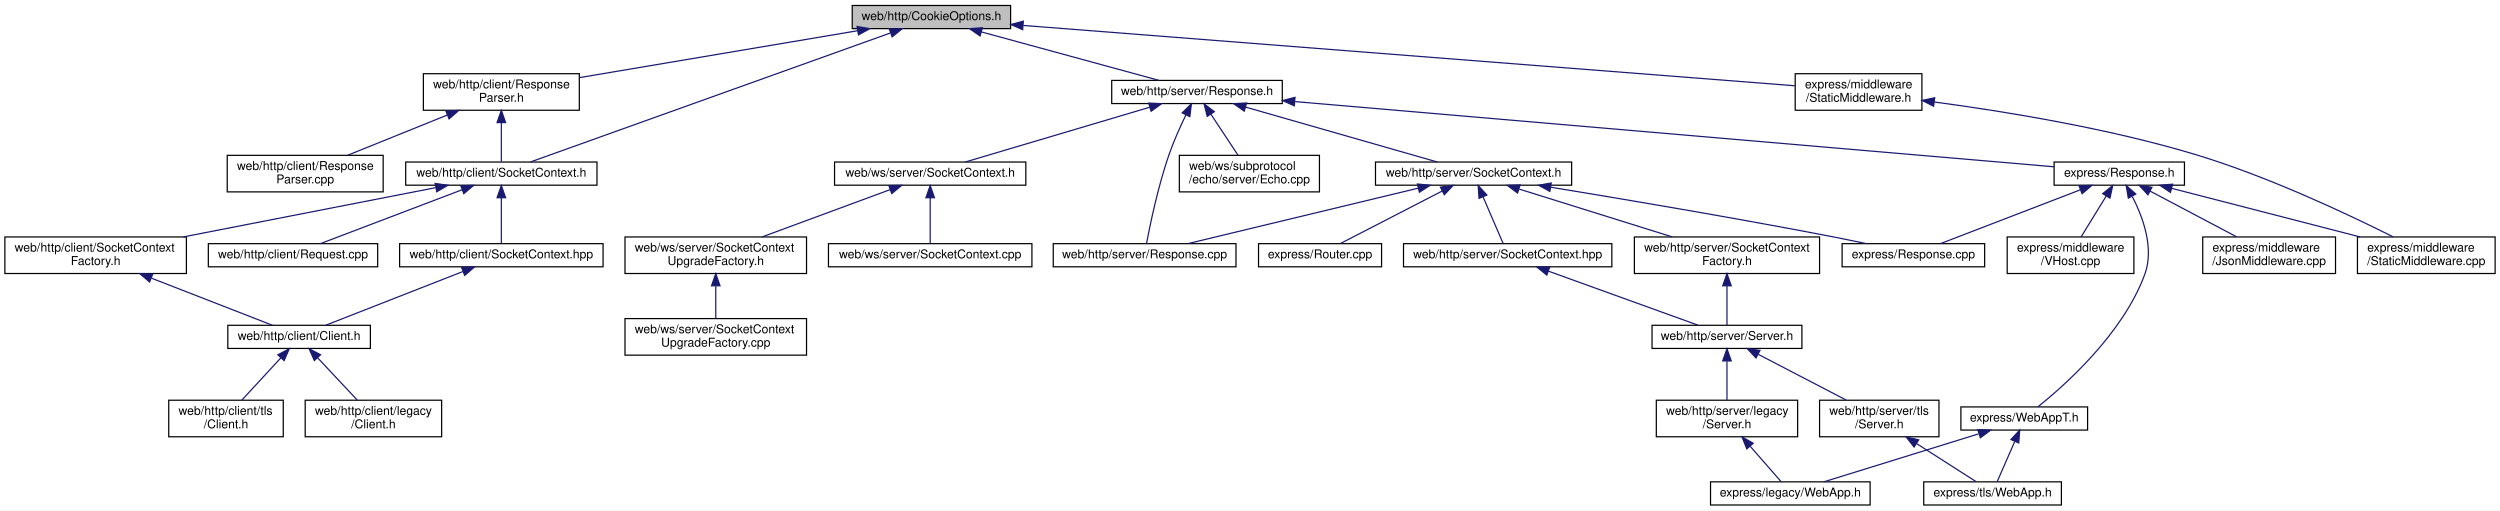
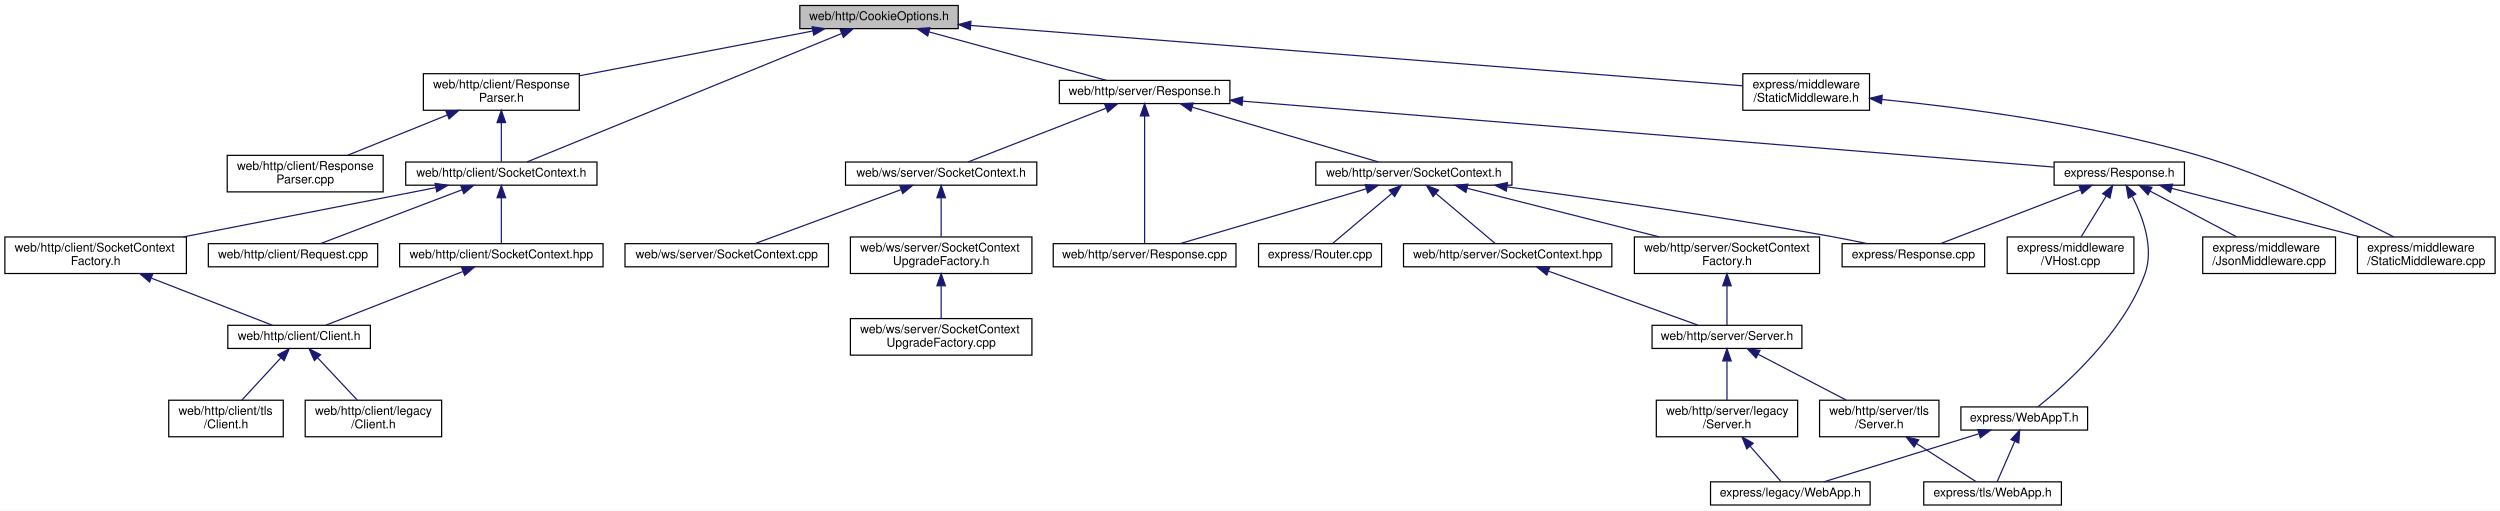
<svg xmlns="http://www.w3.org/2000/svg" xmlns:xlink="http://www.w3.org/1999/xlink" width="2052pt" height="419pt" viewBox="0.00 0.00 2052.00 419.00">
  <g id="graph0" class="graph" transform="scale(1 1) rotate(0) translate(4 415)">
    <polygon fill="white" stroke="transparent" points="-4,4 -4,-415 2048,-415 2048,4 -4,4" />
    <g id="node1" class="node">
      <g id="a_node1">
        <a xlink:title=" ">
-           <polygon fill="#bfbfbf" stroke="black" points="695.5,-391.5 695.5,-410.5 825.5,-410.5 825.5,-391.5 695.5,-391.5" />
-           <text text-anchor="middle" x="760.5" y="-398.5" font-family="Helvetica,sans-Serif" font-size="10.00">web/http/CookieOptions.h</text>
+           <polygon fill="#bfbfbf" stroke="black" points="652.5,-391.5 652.5,-410.5 782.5,-410.5 782.5,-391.5 652.5,-391.5" />
+           <text text-anchor="middle" x="717.5" y="-398.5" font-family="Helvetica,sans-Serif" font-size="10.00">web/http/CookieOptions.h</text>
        </a>
      </g>
    </g>
    <g id="node2" class="node">
      <g id="a_node2">
        <a xlink:href="_response_parser_8h.html" target="_top" xlink:title=" ">
          <polygon fill="white" stroke="black" points="343.5,-324.5 343.5,-354.5 471.5,-354.5 471.5,-324.5 343.5,-324.5" />
          <text text-anchor="start" x="351.5" y="-342.5" font-family="Helvetica,sans-Serif" font-size="10.00">web/http/client/Response</text>
          <text text-anchor="middle" x="407.5" y="-331.5" font-family="Helvetica,sans-Serif" font-size="10.00">Parser.h</text>
        </a>
      </g>
    </g>
    <g id="edge1" class="edge">
-       <path fill="none" stroke="midnightblue" d="M700.04,-389.81C636.44,-379.09 536.74,-362.28 471.75,-351.33" />
-       <polygon fill="midnightblue" stroke="midnightblue" points="699.48,-393.26 709.92,-391.48 700.64,-386.36 699.48,-393.26" />
+       <path fill="none" stroke="midnightblue" d="M663.13,-389.56C609.75,-379.32 528.33,-363.69 471.78,-352.84" />
+       <polygon fill="midnightblue" stroke="midnightblue" points="662.6,-393.03 673.08,-391.48 663.92,-386.15 662.6,-393.03" />
    </g>
    <g id="node4" class="node">
      <g id="a_node4">
        <a xlink:href="web_2http_2client_2_socket_context_8h.html" target="_top" xlink:title=" ">
          <polygon fill="white" stroke="black" points="329,-263 329,-282 486,-282 486,-263 329,-263" />
          <text text-anchor="middle" x="407.5" y="-270" font-family="Helvetica,sans-Serif" font-size="10.00">web/http/client/SocketContext.h</text>
        </a>
      </g>
    </g>
    <g id="edge11" class="edge">
-       <path fill="none" stroke="midnightblue" d="M726.74,-387.9C655.85,-362.5 492.93,-304.12 431.52,-282.11" />
-       <polygon fill="midnightblue" stroke="midnightblue" points="725.92,-391.33 736.51,-391.4 728.28,-384.74 725.92,-391.33" />
+       <path fill="none" stroke="midnightblue" d="M686.81,-387.48C623.99,-361.84 482.15,-303.96 428.55,-282.09" />
+       <polygon fill="midnightblue" stroke="midnightblue" points="685.61,-390.77 696.19,-391.31 688.26,-384.29 685.61,-390.77" />
    </g>
    <g id="node11" class="node">
      <g id="a_node11">
        <a xlink:href="web_2http_2server_2_response_8h.html" target="_top" xlink:title=" ">
-           <polygon fill="white" stroke="black" points="908.5,-330 908.5,-349 1048.5,-349 1048.5,-330 908.5,-330" />
-           <text text-anchor="middle" x="978.5" y="-337" font-family="Helvetica,sans-Serif" font-size="10.00">web/http/server/Response.h</text>
+           <polygon fill="white" stroke="black" points="865.5,-330 865.5,-349 1005.5,-349 1005.5,-330 865.5,-330" />
+           <text text-anchor="middle" x="935.5" y="-337" font-family="Helvetica,sans-Serif" font-size="10.00">web/http/server/Response.h</text>
        </a>
      </g>
    </g>
    <g id="edge12" class="edge">
-       <path fill="none" stroke="midnightblue" d="M801.45,-388.82C843.8,-377.26 908.98,-359.47 947.32,-349.01" />
-       <polygon fill="midnightblue" stroke="midnightblue" points="800.46,-385.47 791.73,-391.48 802.3,-392.22 800.46,-385.47" />
-     </g>
-     <g id="node33" class="node">
-       <g id="a_node33">
+       <path fill="none" stroke="midnightblue" d="M758.45,-388.82C800.8,-377.26 865.98,-359.47 904.32,-349.01" />
+       <polygon fill="midnightblue" stroke="midnightblue" points="757.46,-385.47 748.73,-391.48 759.3,-392.22 757.46,-385.47" />
+     </g>
+     <g id="node32" class="node">
+       <g id="a_node32">
        <a xlink:href="_static_middleware_8h.html" target="_top" xlink:title=" ">
-           <polygon fill="white" stroke="black" points="1469.5,-324.5 1469.5,-354.5 1573.5,-354.5 1573.5,-324.5 1469.5,-324.5" />
-           <text text-anchor="start" x="1477.5" y="-342.5" font-family="Helvetica,sans-Serif" font-size="10.00">express/middleware</text>
-           <text text-anchor="middle" x="1521.5" y="-331.5" font-family="Helvetica,sans-Serif" font-size="10.00">/StaticMiddleware.h</text>
-         </a>
-       </g>
-     </g>
-     <g id="edge39" class="edge">
-       <path fill="none" stroke="midnightblue" d="M836.02,-394.1C990.09,-382.05 1337.22,-354.91 1469.21,-344.59" />
-       <polygon fill="midnightblue" stroke="midnightblue" points="835.41,-390.63 825.71,-394.9 835.95,-397.61 835.41,-390.63" />
+           <polygon fill="white" stroke="black" points="1426.5,-324.5 1426.5,-354.5 1530.5,-354.5 1530.5,-324.5 1426.5,-324.5" />
+           <text text-anchor="start" x="1434.5" y="-342.5" font-family="Helvetica,sans-Serif" font-size="10.00">express/middleware</text>
+           <text text-anchor="middle" x="1478.5" y="-331.5" font-family="Helvetica,sans-Serif" font-size="10.00">/StaticMiddleware.h</text>
+         </a>
+       </g>
+     </g>
+     <g id="edge38" class="edge">
+       <path fill="none" stroke="midnightblue" d="M793.02,-394.1C947.09,-382.05 1294.22,-354.91 1426.21,-344.59" />
+       <polygon fill="midnightblue" stroke="midnightblue" points="792.41,-390.63 782.71,-394.9 792.95,-397.61 792.41,-390.63" />
    </g>
    <g id="node3" class="node">
      <g id="a_node3">
        <a xlink:href="_response_parser_8cpp.html" target="_top" xlink:title=" ">
          <polygon fill="white" stroke="black" points="182.5,-257.5 182.5,-287.5 310.5,-287.5 310.5,-257.5 182.5,-257.5" />
          <text text-anchor="start" x="190.5" y="-275.5" font-family="Helvetica,sans-Serif" font-size="10.00">web/http/client/Response</text>
          <text text-anchor="middle" x="246.5" y="-264.5" font-family="Helvetica,sans-Serif" font-size="10.00">Parser.cpp</text>
        </a>
      </g>
    </g>
    <g id="edge2" class="edge">
      <path fill="none" stroke="midnightblue" d="M363.02,-320.54C337.26,-310.14 305.3,-297.24 281.37,-287.58" />
      <polygon fill="midnightblue" stroke="midnightblue" points="361.98,-323.9 372.57,-324.4 364.6,-317.41 361.98,-323.9" />
    </g>
    <g id="edge3" class="edge">
      <path fill="none" stroke="midnightblue" d="M407.5,-314.25C407.5,-303.02 407.5,-290.38 407.5,-282.19" />
      <polygon fill="midnightblue" stroke="midnightblue" points="404,-314.4 407.5,-324.4 411,-314.4 404,-314.4" />
    </g>
    <g id="node5" class="node">
      <g id="a_node5">
        <a xlink:href="web_2http_2client_2_request_8cpp.html" target="_top" xlink:title=" ">
          <polygon fill="white" stroke="black" points="167,-196 167,-215 306,-215 306,-196 167,-196" />
          <text text-anchor="middle" x="236.5" y="-203" font-family="Helvetica,sans-Serif" font-size="10.00">web/http/client/Request.cpp</text>
        </a>
      </g>
    </g>
    <g id="edge4" class="edge">
      <path fill="none" stroke="midnightblue" d="M375.33,-259.27C341.39,-246.37 288.79,-226.38 259.03,-215.06" />
      <polygon fill="midnightblue" stroke="midnightblue" points="374.2,-262.59 384.79,-262.87 376.69,-256.04 374.2,-262.59" />
    </g>
    <g id="node6" class="node">
      <g id="a_node6">
        <a xlink:href="client_2_socket_context_8hpp.html" target="_top" xlink:title=" ">
          <polygon fill="white" stroke="black" points="324,-196 324,-215 491,-215 491,-196 324,-196" />
          <text text-anchor="middle" x="407.5" y="-203" font-family="Helvetica,sans-Serif" font-size="10.00">web/http/client/SocketContext.hpp</text>
        </a>
      </g>
    </g>
    <g id="edge5" class="edge">
      <path fill="none" stroke="midnightblue" d="M407.5,-252.54C407.5,-240.17 407.5,-224.62 407.5,-215.13" />
      <polygon fill="midnightblue" stroke="midnightblue" points="404,-252.73 407.5,-262.73 411,-252.73 404,-252.73" />
    </g>
    <g id="node10" class="node">
      <g id="a_node10">
        <a xlink:href="web_2http_2client_2_socket_context_factory_8h.html" target="_top" xlink:title=" ">
          <polygon fill="white" stroke="black" points="0,-190.5 0,-220.5 149,-220.5 149,-190.5 0,-190.5" />
          <text text-anchor="start" x="8" y="-208.5" font-family="Helvetica,sans-Serif" font-size="10.00">web/http/client/SocketContext</text>
          <text text-anchor="middle" x="74.5" y="-197.5" font-family="Helvetica,sans-Serif" font-size="10.00">Factory.h</text>
        </a>
      </g>
    </g>
    <g id="edge9" class="edge">
      <path fill="none" stroke="midnightblue" d="M353.5,-260.96C297.23,-249.98 208.73,-232.7 146.53,-220.56" />
      <polygon fill="midnightblue" stroke="midnightblue" points="353.14,-264.45 363.62,-262.94 354.48,-257.58 353.14,-264.45" />
    </g>
    <g id="node7" class="node">
      <g id="a_node7">
        <a xlink:href="_client_8h.html" target="_top" xlink:title=" ">
          <polygon fill="white" stroke="black" points="183,-129 183,-148 300,-148 300,-129 183,-129" />
          <text text-anchor="middle" x="241.5" y="-136" font-family="Helvetica,sans-Serif" font-size="10.00">web/http/client/Client.h</text>
        </a>
      </g>
    </g>
    <g id="edge6" class="edge">
      <path fill="none" stroke="midnightblue" d="M375.84,-192.1C342.88,-179.2 292.14,-159.33 263.37,-148.06" />
      <polygon fill="midnightblue" stroke="midnightblue" points="374.87,-195.48 385.46,-195.87 377.42,-188.96 374.87,-195.48" />
    </g>
    <g id="node8" class="node">
      <g id="a_node8">
        <a xlink:href="legacy_2_client_8h.html" target="_top" xlink:title=" ">
          <polygon fill="white" stroke="black" points="246.5,-56.5 246.5,-86.5 358.5,-86.5 358.5,-56.5 246.5,-56.5" />
          <text text-anchor="start" x="254.5" y="-74.5" font-family="Helvetica,sans-Serif" font-size="10.00">web/http/client/legacy</text>
          <text text-anchor="middle" x="302.5" y="-63.5" font-family="Helvetica,sans-Serif" font-size="10.00">/Client.h</text>
        </a>
      </g>
    </g>
    <g id="edge7" class="edge">
      <path fill="none" stroke="midnightblue" d="M256.7,-121.3C266.71,-110.63 279.69,-96.8 289.28,-86.59" />
      <polygon fill="midnightblue" stroke="midnightblue" points="254.02,-119.05 249.73,-128.73 259.12,-123.84 254.02,-119.05" />
    </g>
    <g id="node9" class="node">
      <g id="a_node9">
        <a xlink:href="tls_2_client_8h.html" target="_top" xlink:title=" ">
          <polygon fill="white" stroke="black" points="134.5,-56.5 134.5,-86.5 228.5,-86.5 228.5,-56.5 134.5,-56.5" />
          <text text-anchor="start" x="142.5" y="-74.5" font-family="Helvetica,sans-Serif" font-size="10.00">web/http/client/tls</text>
          <text text-anchor="middle" x="181.5" y="-63.5" font-family="Helvetica,sans-Serif" font-size="10.00">/Client.h</text>
        </a>
      </g>
    </g>
    <g id="edge8" class="edge">
      <path fill="none" stroke="midnightblue" d="M226.55,-121.3C216.7,-110.63 203.93,-96.8 194.51,-86.59" />
      <polygon fill="midnightblue" stroke="midnightblue" points="224.05,-123.76 233.41,-128.73 229.2,-119.01 224.05,-123.76" />
    </g>
    <g id="edge10" class="edge">
      <path fill="none" stroke="midnightblue" d="M120.43,-186.62C152.76,-174.04 194.57,-157.77 219.64,-148.01" />
      <polygon fill="midnightblue" stroke="midnightblue" points="118.79,-183.51 110.74,-190.4 121.33,-190.03 118.79,-183.51" />
    </g>
    <g id="node12" class="node">
      <g id="a_node12">
        <a xlink:href="web_2http_2server_2_response_8cpp.html" target="_top" xlink:title=" ">
          <polygon fill="white" stroke="black" points="860.5,-196 860.5,-215 1010.5,-215 1010.5,-196 860.5,-196" />
          <text text-anchor="middle" x="935.5" y="-203" font-family="Helvetica,sans-Serif" font-size="10.00">web/http/server/Response.cpp</text>
        </a>
      </g>
    </g>
    <g id="edge13" class="edge">
-       <path fill="none" stroke="midnightblue" d="M969.35,-320.58C964.75,-311.07 959.35,-299.1 955.5,-288 946.52,-262.12 939.94,-230.3 937.08,-215.22" />
-       <polygon fill="midnightblue" stroke="midnightblue" points="966.33,-322.37 973.91,-329.77 972.6,-319.25 966.33,-322.37" />
+       <path fill="none" stroke="midnightblue" d="M935.5,-319.78C935.5,-290.75 935.5,-236.04 935.5,-215.02" />
+       <polygon fill="midnightblue" stroke="midnightblue" points="932,-319.84 935.5,-329.84 939,-319.84 932,-319.84" />
    </g>
    <g id="node13" class="node">
      <g id="a_node13">
        <a xlink:href="web_2http_2server_2_socket_context_8h.html" target="_top" xlink:title=" ">
-           <polygon fill="white" stroke="black" points="1125,-263 1125,-282 1286,-282 1286,-263 1125,-263" />
-           <text text-anchor="middle" x="1205.5" y="-270" font-family="Helvetica,sans-Serif" font-size="10.00">web/http/server/SocketContext.h</text>
+           <polygon fill="white" stroke="black" points="1076,-263 1076,-282 1237,-282 1237,-263 1076,-263" />
+           <text text-anchor="middle" x="1156.5" y="-270" font-family="Helvetica,sans-Serif" font-size="10.00">web/http/server/SocketContext.h</text>
        </a>
      </g>
    </g>
    <g id="edge14" class="edge">
-       <path fill="none" stroke="midnightblue" d="M1018.34,-327.09C1063.25,-314.23 1135.24,-293.62 1175.59,-282.06" />
-       <polygon fill="midnightblue" stroke="midnightblue" points="1017.29,-323.75 1008.64,-329.87 1019.22,-330.48 1017.29,-323.75" />
+       <path fill="none" stroke="midnightblue" d="M974.57,-327.01C1018.31,-314.15 1088.18,-293.59 1127.38,-282.06" />
+       <polygon fill="midnightblue" stroke="midnightblue" points="973.45,-323.69 964.85,-329.87 975.43,-330.4 973.45,-323.69" />
    </g>
    <g id="node23" class="node">
      <g id="a_node23">
        <a xlink:href="web_2ws_2server_2_socket_context_8h.html" target="_top" xlink:title=" ">
-           <polygon fill="white" stroke="black" points="681,-263 681,-282 838,-282 838,-263 681,-263" />
-           <text text-anchor="middle" x="759.5" y="-270" font-family="Helvetica,sans-Serif" font-size="10.00">web/ws/server/SocketContext.h</text>
+           <polygon fill="white" stroke="black" points="690,-263 690,-282 847,-282 847,-263 690,-263" />
+           <text text-anchor="middle" x="768.5" y="-270" font-family="Helvetica,sans-Serif" font-size="10.00">web/ws/server/SocketContext.h</text>
        </a>
      </g>
    </g>
    <g id="edge26" class="edge">
-       <path fill="none" stroke="midnightblue" d="M939.79,-327.01C896.44,-314.15 827.2,-293.59 788.35,-282.06" />
-       <polygon fill="midnightblue" stroke="midnightblue" points="938.84,-330.38 949.42,-329.87 940.83,-323.67 938.84,-330.38" />
+       <path fill="none" stroke="midnightblue" d="M903.65,-326.1C870.49,-313.2 819.44,-293.33 790.5,-282.06" />
+       <polygon fill="midnightblue" stroke="midnightblue" points="902.74,-329.5 913.32,-329.87 905.27,-322.98 902.74,-329.5" />
    </g>
    <g id="node27" class="node">
      <g id="a_node27">
-         <a xlink:href="_echo_8cpp.html" target="_top" xlink:title=" ">
-           <polygon fill="white" stroke="black" points="964,-257.5 964,-287.5 1079,-287.5 1079,-257.5 964,-257.5" />
-           <text text-anchor="start" x="972" y="-275.5" font-family="Helvetica,sans-Serif" font-size="10.00">web/ws/subprotocol</text>
-           <text text-anchor="middle" x="1021.5" y="-264.5" font-family="Helvetica,sans-Serif" font-size="10.00">/echo/server/Echo.cpp</text>
-         </a>
-       </g>
-     </g>
-     <g id="edge30" class="edge">
-       <path fill="none" stroke="midnightblue" d="M989.84,-321.35C996.81,-310.82 1005.62,-297.5 1012.18,-287.59" />
-       <polygon fill="midnightblue" stroke="midnightblue" points="986.9,-319.46 984.3,-329.73 992.74,-323.32 986.9,-319.46" />
-     </g>
-     <g id="node28" class="node">
-       <g id="a_node28">
        <a xlink:href="express_2_response_8h.html" target="_top" xlink:title=" ">
          <polygon fill="white" stroke="black" points="1682,-263 1682,-282 1789,-282 1789,-263 1682,-263" />
          <text text-anchor="middle" x="1735.5" y="-270" font-family="Helvetica,sans-Serif" font-size="10.00">express/Response.h</text>
        </a>
      </g>
    </g>
-     <g id="edge31" class="edge">
-       <path fill="none" stroke="midnightblue" d="M1059.11,-331.58C1214.38,-318.25 1551.14,-289.33 1681.99,-278.09" />
-       <polygon fill="midnightblue" stroke="midnightblue" points="1058.36,-328.13 1048.7,-332.47 1058.96,-335.1 1058.36,-328.13" />
+     <g id="edge30" class="edge">
+       <path fill="none" stroke="midnightblue" d="M1016.24,-331.94C1179.4,-318.68 1544.5,-289.02 1681.87,-277.86" />
+       <polygon fill="midnightblue" stroke="midnightblue" points="1015.48,-328.49 1005.79,-332.79 1016.04,-335.47 1015.48,-328.49" />
    </g>
    <g id="edge15" class="edge">
-       <path fill="none" stroke="midnightblue" d="M1160.07,-260.56C1106.85,-247.75 1019.76,-226.78 971.15,-215.08" />
-       <polygon fill="midnightblue" stroke="midnightblue" points="1159.38,-264 1169.92,-262.94 1161.02,-257.19 1159.38,-264" />
+       <path fill="none" stroke="midnightblue" d="M1117.43,-260.01C1073.69,-247.15 1003.82,-226.59 964.62,-215.06" />
+       <polygon fill="midnightblue" stroke="midnightblue" points="1116.57,-263.4 1127.15,-262.87 1118.55,-256.69 1116.57,-263.4" />
    </g>
    <g id="node14" class="node">
      <g id="a_node14">
        <a xlink:href="server_2_socket_context_8hpp.html" target="_top" xlink:title=" ">
          <polygon fill="white" stroke="black" points="1148,-196 1148,-215 1319,-215 1319,-196 1148,-196" />
          <text text-anchor="middle" x="1233.5" y="-203" font-family="Helvetica,sans-Serif" font-size="10.00">web/http/server/SocketContext.hpp</text>
        </a>
      </g>
    </g>
    <g id="edge16" class="edge">
-       <path fill="none" stroke="midnightblue" d="M1213.34,-253.29C1218.72,-240.81 1225.61,-224.81 1229.78,-215.13" />
-       <polygon fill="midnightblue" stroke="midnightblue" points="1210.02,-252.16 1209.28,-262.73 1216.45,-254.93 1210.02,-252.16" />
+       <path fill="none" stroke="midnightblue" d="M1174.61,-256.21C1189.78,-243.41 1210.89,-225.59 1223.28,-215.13" />
+       <polygon fill="midnightblue" stroke="midnightblue" points="1172.27,-253.61 1166.88,-262.73 1176.78,-258.96 1172.27,-253.61" />
    </g>
    <g id="node20" class="node">
      <g id="a_node20">
        <a xlink:href="web_2http_2server_2_socket_context_factory_8h.html" target="_top" xlink:title=" ">
          <polygon fill="white" stroke="black" points="1337.5,-190.5 1337.5,-220.5 1489.5,-220.5 1489.5,-190.5 1337.5,-190.5" />
          <text text-anchor="start" x="1345.5" y="-208.5" font-family="Helvetica,sans-Serif" font-size="10.00">web/http/server/SocketContext</text>
          <text text-anchor="middle" x="1413.5" y="-197.5" font-family="Helvetica,sans-Serif" font-size="10.00">Factory.h</text>
        </a>
      </g>
    </g>
    <g id="edge22" class="edge">
-       <path fill="none" stroke="midnightblue" d="M1243.02,-259.77C1278.29,-248.75 1331.12,-232.24 1368.61,-220.53" />
-       <polygon fill="midnightblue" stroke="midnightblue" points="1241.62,-256.55 1233.12,-262.87 1243.71,-263.23 1241.62,-256.55" />
+       <path fill="none" stroke="midnightblue" d="M1200.08,-260.48C1243.59,-249.47 1310.6,-232.52 1357.91,-220.56" />
+       <polygon fill="midnightblue" stroke="midnightblue" points="1199.2,-257.09 1190.36,-262.94 1200.92,-263.88 1199.2,-257.09" />
    </g>
    <g id="node21" class="node">
      <g id="a_node21">
        <a xlink:href="express_2_response_8cpp.html" target="_top" xlink:title=" ">
          <polygon fill="white" stroke="black" points="1508,-196 1508,-215 1625,-215 1625,-196 1508,-196" />
          <text text-anchor="middle" x="1566.5" y="-203" font-family="Helvetica,sans-Serif" font-size="10.00">express/Response.cpp</text>
        </a>
      </g>
    </g>
    <g id="edge24" class="edge">
-       <path fill="none" stroke="midnightblue" d="M1268.8,-261.33C1328.23,-251.61 1419.56,-236.21 1498.5,-221 1507.98,-219.17 1518.18,-217.07 1527.72,-215.05" />
-       <polygon fill="midnightblue" stroke="midnightblue" points="1268.12,-257.89 1258.81,-262.96 1269.25,-264.8 1268.12,-257.89" />
+       <path fill="none" stroke="midnightblue" d="M1232.89,-261.63C1302.35,-252.33 1407.58,-237.39 1498.5,-221 1508.24,-219.24 1518.72,-217.13 1528.46,-215.06" />
+       <polygon fill="midnightblue" stroke="midnightblue" points="1232.36,-258.17 1222.91,-262.97 1233.28,-265.11 1232.36,-258.17" />
    </g>
    <g id="node22" class="node">
      <g id="a_node22">
        <a xlink:href="_router_8cpp.html" target="_top" xlink:title=" ">
          <polygon fill="white" stroke="black" points="1029,-196 1029,-215 1130,-215 1130,-196 1029,-196" />
          <text text-anchor="middle" x="1079.5" y="-203" font-family="Helvetica,sans-Serif" font-size="10.00">express/Router.cpp</text>
        </a>
      </g>
    </g>
    <g id="edge25" class="edge">
-       <path fill="none" stroke="midnightblue" d="M1179.86,-258.27C1154.91,-245.4 1117.7,-226.21 1096.3,-215.17" />
-       <polygon fill="midnightblue" stroke="midnightblue" points="1178.28,-261.39 1188.77,-262.87 1181.49,-255.17 1178.28,-261.39" />
+       <path fill="none" stroke="midnightblue" d="M1138.39,-256.21C1123.22,-243.41 1102.11,-225.59 1089.72,-215.13" />
+       <polygon fill="midnightblue" stroke="midnightblue" points="1136.22,-258.96 1146.12,-262.73 1140.73,-253.61 1136.22,-258.96" />
    </g>
    <g id="node15" class="node">
      <g id="a_node15">
        <a xlink:href="_server_8h.html" target="_top" xlink:title=" ">
          <polygon fill="white" stroke="black" points="1352,-129 1352,-148 1475,-148 1475,-129 1352,-129" />
          <text text-anchor="middle" x="1413.5" y="-136" font-family="Helvetica,sans-Serif" font-size="10.00">web/http/server/Server.h</text>
        </a>
      </g>
    </g>
    <g id="edge17" class="edge">
      <path fill="none" stroke="midnightblue" d="M1266.91,-192.44C1302.62,-179.54 1358.33,-159.42 1389.79,-148.06" />
      <polygon fill="midnightblue" stroke="midnightblue" points="1265.62,-189.18 1257.4,-195.87 1268,-195.76 1265.62,-189.18" />
    </g>
    <g id="node16" class="node">
      <g id="a_node16">
        <a xlink:href="legacy_2_server_8h.html" target="_top" xlink:title=" ">
          <polygon fill="white" stroke="black" points="1355.5,-56.5 1355.5,-86.5 1471.5,-86.5 1471.5,-56.5 1355.5,-56.5" />
          <text text-anchor="start" x="1363.5" y="-74.5" font-family="Helvetica,sans-Serif" font-size="10.00">web/http/server/legacy</text>
          <text text-anchor="middle" x="1413.5" y="-63.5" font-family="Helvetica,sans-Serif" font-size="10.00">/Server.h</text>
        </a>
      </g>
    </g>
    <g id="edge18" class="edge">
      <path fill="none" stroke="midnightblue" d="M1413.5,-118.41C1413.5,-108.22 1413.5,-95.9 1413.5,-86.59" />
      <polygon fill="midnightblue" stroke="midnightblue" points="1410,-118.73 1413.5,-128.73 1417,-118.73 1410,-118.73" />
    </g>
    <g id="node18" class="node">
      <g id="a_node18">
        <a xlink:href="tls_2_server_8h.html" target="_top" xlink:title=" ">
          <polygon fill="white" stroke="black" points="1489.5,-56.5 1489.5,-86.5 1587.5,-86.5 1587.5,-56.5 1489.5,-56.5" />
          <text text-anchor="start" x="1497.5" y="-74.5" font-family="Helvetica,sans-Serif" font-size="10.00">web/http/server/tls</text>
          <text text-anchor="middle" x="1538.5" y="-63.5" font-family="Helvetica,sans-Serif" font-size="10.00">/Server.h</text>
        </a>
      </g>
    </g>
    <g id="edge20" class="edge">
      <path fill="none" stroke="midnightblue" d="M1439.09,-124.19C1460.11,-113.26 1489.83,-97.81 1511.29,-86.65" />
      <polygon fill="midnightblue" stroke="midnightblue" points="1437.36,-121.15 1430.1,-128.87 1440.59,-127.36 1437.36,-121.15" />
    </g>
    <g id="node17" class="node">
      <g id="a_node17">
        <a xlink:href="legacy_2_web_app_8h.html" target="_top" xlink:title=" ">
          <polygon fill="white" stroke="black" points="1400,-0.5 1400,-19.5 1531,-19.5 1531,-0.5 1400,-0.5" />
          <text text-anchor="middle" x="1465.5" y="-7.5" font-family="Helvetica,sans-Serif" font-size="10.00">express/legacy/WebApp.h</text>
        </a>
      </g>
    </g>
    <g id="edge19" class="edge">
      <path fill="none" stroke="midnightblue" d="M1432.55,-48.7C1441.35,-38.64 1451.29,-27.26 1457.93,-19.66" />
      <polygon fill="midnightblue" stroke="midnightblue" points="1429.77,-46.57 1425.82,-56.4 1435.04,-51.17 1429.77,-46.57" />
    </g>
    <g id="node19" class="node">
      <g id="a_node19">
        <a xlink:href="tls_2_web_app_8h.html" target="_top" xlink:title=" ">
          <polygon fill="white" stroke="black" points="1575,-0.5 1575,-19.5 1688,-19.5 1688,-0.5 1575,-0.5" />
          <text text-anchor="middle" x="1631.5" y="-7.5" font-family="Helvetica,sans-Serif" font-size="10.00">express/tls/WebApp.h</text>
        </a>
      </g>
    </g>
    <g id="edge21" class="edge">
      <path fill="none" stroke="midnightblue" d="M1569.33,-50.78C1585.81,-40.23 1605.27,-27.78 1617.97,-19.66" />
      <polygon fill="midnightblue" stroke="midnightblue" points="1567.08,-48.06 1560.54,-56.4 1570.85,-53.96 1567.08,-48.06" />
    </g>
    <g id="edge23" class="edge">
      <path fill="none" stroke="midnightblue" d="M1413.5,-180.25C1413.5,-169.02 1413.5,-156.38 1413.5,-148.19" />
      <polygon fill="midnightblue" stroke="midnightblue" points="1410,-180.4 1413.5,-190.4 1417,-180.4 1410,-180.4" />
    </g>
    <g id="node24" class="node">
      <g id="a_node24">
        <a xlink:href="web_2ws_2server_2_socket_context_8cpp.html" target="_top" xlink:title=" ">
-           <polygon fill="white" stroke="black" points="676,-196 676,-215 843,-215 843,-196 676,-196" />
-           <text text-anchor="middle" x="759.5" y="-203" font-family="Helvetica,sans-Serif" font-size="10.00">web/ws/server/SocketContext.cpp</text>
+           <polygon fill="white" stroke="black" points="509,-196 509,-215 676,-215 676,-196 509,-196" />
+           <text text-anchor="middle" x="592.5" y="-203" font-family="Helvetica,sans-Serif" font-size="10.00">web/ws/server/SocketContext.cpp</text>
        </a>
      </g>
    </g>
    <g id="edge27" class="edge">
-       <path fill="none" stroke="midnightblue" d="M759.5,-252.54C759.5,-240.17 759.5,-224.62 759.5,-215.13" />
-       <polygon fill="midnightblue" stroke="midnightblue" points="756,-252.73 759.5,-262.73 763,-252.73 756,-252.73" />
+       <path fill="none" stroke="midnightblue" d="M735.39,-259.27C700.46,-246.37 646.32,-226.38 615.69,-215.06" />
+       <polygon fill="midnightblue" stroke="midnightblue" points="734.54,-262.69 745.13,-262.87 736.96,-256.12 734.54,-262.69" />
    </g>
    <g id="node25" class="node">
      <g id="a_node25">
        <a xlink:href="ws_2server_2_socket_context_upgrade_factory_8h.html" target="_top" xlink:title=" ">
-           <polygon fill="white" stroke="black" points="509,-190.5 509,-220.5 658,-220.5 658,-190.5 509,-190.5" />
-           <text text-anchor="start" x="517" y="-208.5" font-family="Helvetica,sans-Serif" font-size="10.00">web/ws/server/SocketContext</text>
-           <text text-anchor="middle" x="583.5" y="-197.5" font-family="Helvetica,sans-Serif" font-size="10.00">UpgradeFactory.h</text>
+           <polygon fill="white" stroke="black" points="694,-190.5 694,-220.5 843,-220.5 843,-190.5 694,-190.5" />
+           <text text-anchor="start" x="702" y="-208.5" font-family="Helvetica,sans-Serif" font-size="10.00">web/ws/server/SocketContext</text>
+           <text text-anchor="middle" x="768.5" y="-197.5" font-family="Helvetica,sans-Serif" font-size="10.00">UpgradeFactory.h</text>
        </a>
      </g>
    </g>
    <g id="edge28" class="edge">
-       <path fill="none" stroke="midnightblue" d="M726.59,-259.35C696.76,-248.33 652.8,-232.09 621.48,-220.53" />
-       <polygon fill="midnightblue" stroke="midnightblue" points="725.54,-262.69 736.13,-262.87 727.96,-256.12 725.54,-262.69" />
+       <path fill="none" stroke="midnightblue" d="M768.5,-252.41C768.5,-242.22 768.5,-229.9 768.5,-220.59" />
+       <polygon fill="midnightblue" stroke="midnightblue" points="765,-252.73 768.5,-262.73 772,-252.73 765,-252.73" />
    </g>
    <g id="node26" class="node">
      <g id="a_node26">
        <a xlink:href="_socket_context_upgrade_factory_8cpp.html" target="_top" xlink:title=" ">
-           <polygon fill="white" stroke="black" points="509,-123.5 509,-153.5 658,-153.5 658,-123.5 509,-123.5" />
-           <text text-anchor="start" x="517" y="-141.5" font-family="Helvetica,sans-Serif" font-size="10.00">web/ws/server/SocketContext</text>
-           <text text-anchor="middle" x="583.5" y="-130.5" font-family="Helvetica,sans-Serif" font-size="10.00">UpgradeFactory.cpp</text>
+           <polygon fill="white" stroke="black" points="694,-123.5 694,-153.5 843,-153.5 843,-123.5 694,-123.5" />
+           <text text-anchor="start" x="702" y="-141.5" font-family="Helvetica,sans-Serif" font-size="10.00">web/ws/server/SocketContext</text>
+           <text text-anchor="middle" x="768.5" y="-130.5" font-family="Helvetica,sans-Serif" font-size="10.00">UpgradeFactory.cpp</text>
        </a>
      </g>
    </g>
    <g id="edge29" class="edge">
-       <path fill="none" stroke="midnightblue" d="M583.5,-180.11C583.5,-171.15 583.5,-161.32 583.5,-153.58" />
-       <polygon fill="midnightblue" stroke="midnightblue" points="580,-180.4 583.5,-190.4 587,-180.4 580,-180.4" />
-     </g>
-     <g id="edge35" class="edge">
+       <path fill="none" stroke="midnightblue" d="M768.5,-180.11C768.5,-171.15 768.5,-161.32 768.5,-153.58" />
+       <polygon fill="midnightblue" stroke="midnightblue" points="765,-180.4 768.5,-190.4 772,-180.4 765,-180.4" />
+     </g>
+     <g id="edge34" class="edge">
      <path fill="none" stroke="midnightblue" d="M1703.7,-259.27C1670.16,-246.37 1618.18,-226.38 1588.77,-215.06" />
      <polygon fill="midnightblue" stroke="midnightblue" points="1702.47,-262.55 1713.06,-262.87 1704.98,-256.01 1702.47,-262.55" />
    </g>
-     <g id="node29" class="node">
-       <g id="a_node29">
+     <g id="node28" class="node">
+       <g id="a_node28">
        <a xlink:href="_json_middleware_8cpp.html" target="_top" xlink:title=" ">
          <polygon fill="white" stroke="black" points="1804,-190.5 1804,-220.5 1913,-220.5 1913,-190.5 1804,-190.5" />
          <text text-anchor="start" x="1812" y="-208.5" font-family="Helvetica,sans-Serif" font-size="10.00">express/middleware</text>
          <text text-anchor="middle" x="1858.5" y="-197.5" font-family="Helvetica,sans-Serif" font-size="10.00">/JsonMiddleware.cpp</text>
        </a>
      </g>
    </g>
-     <g id="edge32" class="edge">
+     <g id="edge31" class="edge">
      <path fill="none" stroke="midnightblue" d="M1760.68,-258.19C1781.37,-247.26 1810.61,-231.81 1831.72,-220.65" />
      <polygon fill="midnightblue" stroke="midnightblue" points="1759.04,-255.1 1751.83,-262.87 1762.31,-261.29 1759.04,-255.1" />
    </g>
-     <g id="node30" class="node">
-       <g id="a_node30">
+     <g id="node29" class="node">
+       <g id="a_node29">
        <a xlink:href="_static_middleware_8cpp.html" target="_top" xlink:title=" ">
          <polygon fill="white" stroke="black" points="1931,-190.5 1931,-220.5 2044,-220.5 2044,-190.5 1931,-190.5" />
          <text text-anchor="start" x="1939" y="-208.5" font-family="Helvetica,sans-Serif" font-size="10.00">express/middleware</text>
          <text text-anchor="middle" x="1987.5" y="-197.5" font-family="Helvetica,sans-Serif" font-size="10.00">/StaticMiddleware.cpp</text>
        </a>
      </g>
    </g>
-     <g id="edge33" class="edge">
+     <g id="edge32" class="edge">
      <path fill="none" stroke="midnightblue" d="M1778.5,-260.41C1821.17,-249.4 1886.7,-232.5 1932.99,-220.56" />
      <polygon fill="midnightblue" stroke="midnightblue" points="1777.51,-257.05 1768.7,-262.94 1779.26,-263.83 1777.51,-257.05" />
    </g>
-     <g id="node31" class="node">
-       <g id="a_node31">
+     <g id="node30" class="node">
+       <g id="a_node30">
        <a xlink:href="_v_host_8cpp.html" target="_top" xlink:title=" ">
          <polygon fill="white" stroke="black" points="1643.5,-190.5 1643.5,-220.5 1747.5,-220.5 1747.5,-190.5 1643.5,-190.5" />
          <text text-anchor="start" x="1651.5" y="-208.5" font-family="Helvetica,sans-Serif" font-size="10.00">express/middleware</text>
          <text text-anchor="middle" x="1695.5" y="-197.5" font-family="Helvetica,sans-Serif" font-size="10.00">/VHost.cpp</text>
        </a>
      </g>
    </g>
-     <g id="edge34" class="edge">
+     <g id="edge33" class="edge">
      <path fill="none" stroke="midnightblue" d="M1724.75,-254.03C1718.3,-243.56 1710.21,-230.4 1704.17,-220.59" />
      <polygon fill="midnightblue" stroke="midnightblue" points="1721.88,-256.05 1730.11,-262.73 1727.85,-252.38 1721.88,-256.05" />
    </g>
-     <g id="node32" class="node">
-       <g id="a_node32">
+     <g id="node31" class="node">
+       <g id="a_node31">
        <a xlink:href="_web_app_t_8h.html" target="_top" xlink:title=" ">
          <polygon fill="white" stroke="black" points="1605.5,-62 1605.5,-81 1709.5,-81 1709.5,-62 1605.5,-62" />
          <text text-anchor="middle" x="1657.5" y="-69" font-family="Helvetica,sans-Serif" font-size="10.00">express/WebAppT.h</text>
        </a>
      </g>
    </g>
-     <g id="edge36" class="edge">
+     <g id="edge35" class="edge">
      <path fill="none" stroke="midnightblue" d="M1746.24,-253.61C1754.85,-236.89 1764.3,-211.37 1756.5,-190 1738.66,-141.14 1690.56,-98.54 1668.65,-81.01" />
      <polygon fill="midnightblue" stroke="midnightblue" points="1742.95,-252.32 1741.15,-262.77 1749.07,-255.72 1742.95,-252.32" />
    </g>
-     <g id="edge37" class="edge">
+     <g id="edge36" class="edge">
      <path fill="none" stroke="midnightblue" d="M1620.01,-58.88C1582.69,-47.32 1526.3,-29.84 1492.96,-19.51" />
      <polygon fill="midnightblue" stroke="midnightblue" points="1619.4,-62.36 1629.99,-61.98 1621.48,-55.67 1619.4,-62.36" />
    </g>
-     <g id="edge38" class="edge">
+     <g id="edge37" class="edge">
      <path fill="none" stroke="midnightblue" d="M1649.63,-52.5C1644.85,-41.55 1638.96,-28.07 1635.22,-19.51" />
      <polygon fill="midnightblue" stroke="midnightblue" points="1646.56,-54.21 1653.77,-61.98 1652.98,-51.41 1646.56,-54.21" />
    </g>
-     <g id="edge40" class="edge">
-       <path fill="none" stroke="midnightblue" d="M1583.89,-331.24C1640.67,-323.67 1726.37,-309.82 1798.5,-288 1858.18,-269.95 1924.32,-238.64 1960.38,-220.53" />
-       <polygon fill="midnightblue" stroke="midnightblue" points="1583.1,-327.81 1573.64,-332.58 1584.01,-334.76 1583.1,-327.81" />
+     <g id="edge39" class="edge">
+       <path fill="none" stroke="midnightblue" d="M1540.75,-333.33C1605.98,-326.84 1710.94,-313.35 1798.5,-288 1858.57,-270.61 1924.83,-238.91 1960.75,-220.59" />
+       <polygon fill="midnightblue" stroke="midnightblue" points="1540.25,-329.87 1530.64,-334.31 1540.93,-336.83 1540.25,-329.87" />
    </g>
  </g>
</svg>
